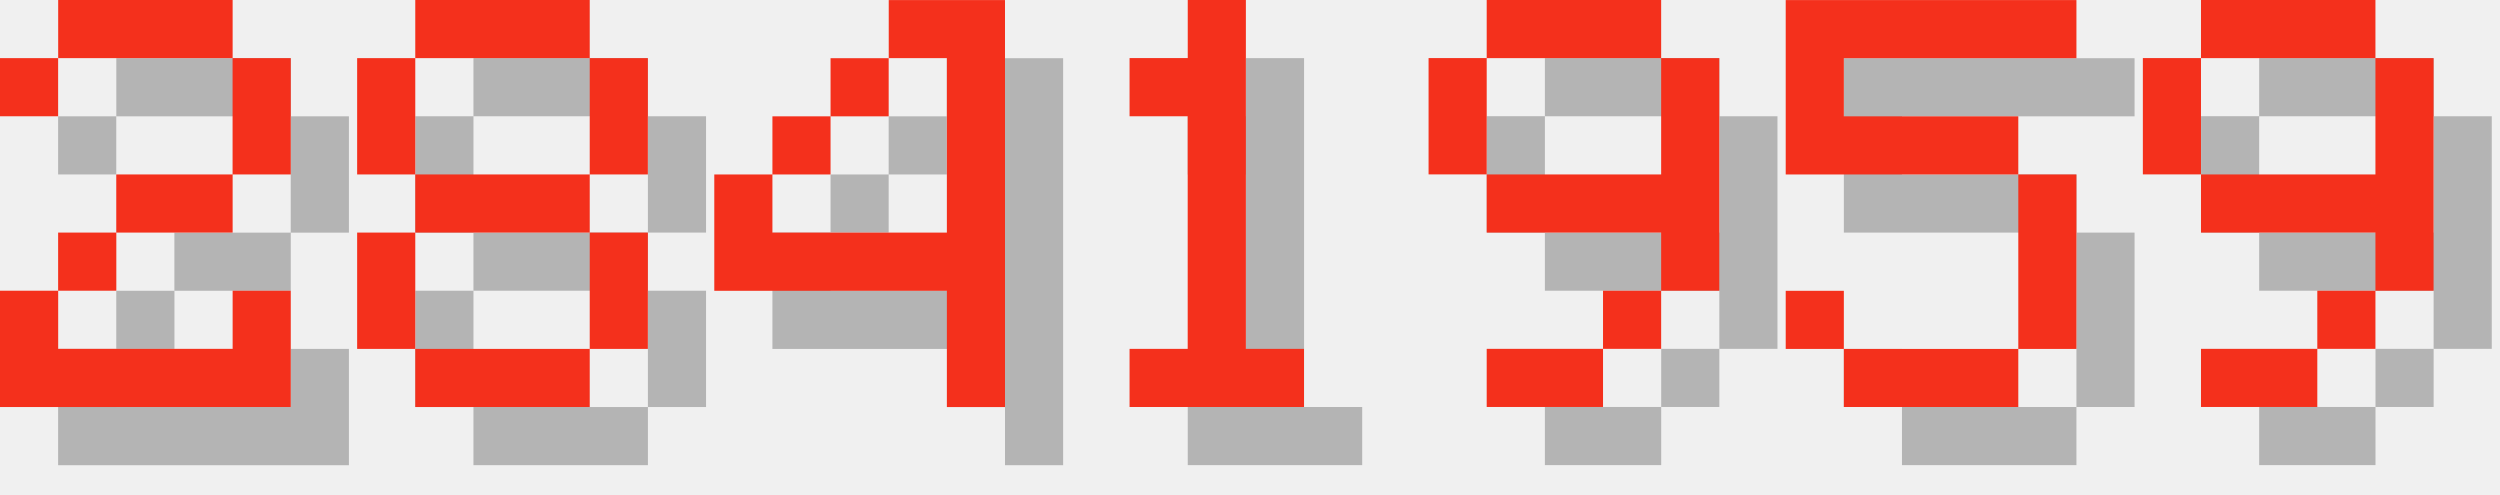
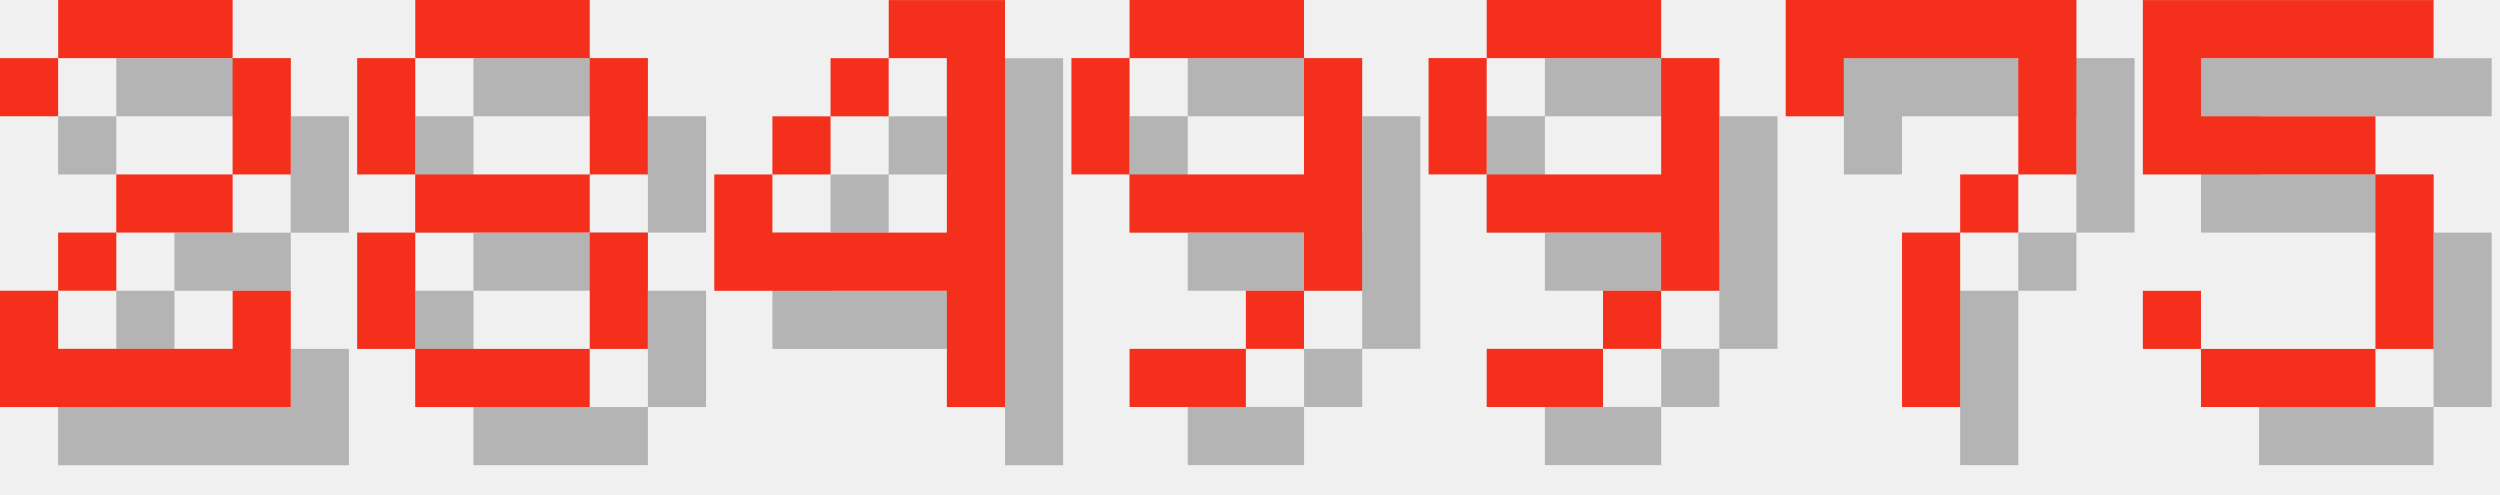
<svg xmlns="http://www.w3.org/2000/svg" version="1.1" width="182.0" height="36">
  <style>
        .text-foreground {
            fill: #F4301C;
        }
        .text-shadow {
            fill: #000000;
            fill-opacity: 0.25;
        }
    </style>
  <g class="digit" id="digit_2" transform="translate(0.0, 0), scale(4)">
    <path id="digit_2_shadow" class="text-shadow" d="m1.058 2.117v1.058h1.058v-1.058h3.175v2.117h-2.117v1.058h-1.058v1.058h-1.058v2.117h5.292v-2.117h-1.058v1.058h-3.175v-1.058h1.058v-1.058h2.117v-1.058h1.058v-2.117h-1.058v-1.058h-3.175v1.058h-1.058z" fill-opacity=".5" style="paint-order:stroke fill markers" />
    <path id="digit_2_fg" class="text-foreground" d="m0 1.058v1.058h1.058v-1.058h3.175v2.117h-2.117v1.058h-1.058v1.058h-1.058v2.117h5.292v-2.117h-1.058v1.058h-3.175v-1.058h1.058v-1.058h2.117v-1.058h1.058v-2.117h-1.058v-1.058h-3.175v1.058h-1.058z" fill="#fff" style="paint-order:stroke fill markers" />
  </g>
  <g class="digit" id="digit_8" transform="translate(26.0, 0), scale(4)">
    <path id="digit_8_shadow" class="text-shadow" d="m2.117 1.058v1.058h3.175v-1.058h-3.175zm3.175 1.058v2.117h1.058v-2.117h-1.058zm0 2.117h-3.175v1.058h3.175v-1.058zm0 1.058v2.117h1.058v-2.117h-1.058zm0 2.117h-3.175v1.058h3.175v-1.058zm-3.175 0v-2.117h-1.058v2.117h1.058zm0-3.175v-2.117h-1.058v2.117h1.058z" fill-opacity=".5" style="paint-order:stroke fill markers" />
    <path id="digit_8_fg" class="text-foreground" d="m1.058 0v1.058h3.175v-1.058h-3.175zm3.175 1.058v2.117h1.058v-2.117h-1.058zm0 2.117h-3.175v1.058h3.175v-1.058zm0 1.058v2.117h1.058v-2.117h-1.058zm0 2.117h-3.175v1.058h3.175v-1.058zm-3.175 0v-2.117h-1.058v2.117h1.058zm0-3.175v-2.117h-1.058v2.117h1.058z" fill="#fff" style="paint-order:stroke fill markers" />
  </g>
  <g class="digit" id="digit_4" transform="translate(52.0, 0), scale(4)">
    <path id="digit_4_shadow" class="text-shadow" d="m4.233 1.058v1.058h1.058v3.175h-3.175v-1.058h-1.058v2.117h4.233v2.117h1.058v-7.408h-2.117zm-2.117 3.175h1.058v-1.058h-1.058v1.058zm1.058-1.058h1.058v-1.058h-1.058v1.058z" fill-opacity=".5" style="paint-order:stroke fill markers" />
    <path id="digit_4_fg" class="text-foreground" d="m3.175 0v1.058h1.058v3.175h-3.175v-1.058h-1.058v2.117h4.233v2.117h1.058v-7.408h-2.117zm-2.117 3.175h1.058v-1.058h-1.058v1.058zm1.058-1.058h1.058v-1.058h-1.058v1.058z" fill="#fff" style="paint-order:stroke fill markers" />
  </g>
-   <g class="digit" id="digit_1" transform="translate(78.0, 0), scale(4)">
-     <path id="digit_1_shadow" class="text-shadow" d="m2.117 2.117v1.058h1.058v4.233h-1.058v1.058h3.175v-1.058h-1.058v-6.35h-1.058v1.058h-1.058z" fill-opacity=".5" style="paint-order:stroke fill markers" />
-     <path id="digit_1_fg" class="text-foreground" d="m1.058 1.058v1.058h1.058v4.233h-1.058v1.058h3.175v-1.058h-1.058v-6.35h-1.058v1.058h-1.058z" fill="#fff" style="paint-order:stroke fill markers" />
+   <g class="digit" id="digit_9" transform="translate(78.0, 0), scale(4)">
+     <path id="digit_9_shadow" class="text-shadow" d="m2.117 1.058v1.058h3.175v-1.058h-3.175zm3.175 1.058v2.117h-3.175v1.058h3.175v1.058h1.058v-4.233h-1.058zm0 4.233h-1.058v1.058h1.058v-1.058zm-1.058 1.058h-2.117v1.058h2.117v-1.058zm-2.117-3.175v-2.117h-1.058v2.117h1.058z" fill-opacity=".5" style="paint-order:stroke fill markers" />
+     <path id="digit_9_fg" class="text-foreground" d="m1.058 0v1.058h3.175v-1.058h-3.175zm3.175 1.058v2.117h-3.175v1.058h3.175v1.058h1.058v-4.233h-1.058zm0 4.233h-1.058v1.058h1.058v-1.058zm-1.058 1.058h-2.117v1.058h2.117v-1.058zm-2.117-3.175v-2.117h-1.058v2.117h1.058z" fill="#fff" style="paint-order:stroke fill markers" />
  </g>
  <g class="digit" id="digit_9" transform="translate(104.0, 0), scale(4)">
    <path id="digit_9_shadow" class="text-shadow" d="m2.117 1.058v1.058h3.175v-1.058h-3.175zm3.175 1.058v2.117h-3.175v1.058h3.175v1.058h1.058v-4.233h-1.058zm0 4.233h-1.058v1.058h1.058v-1.058zm-1.058 1.058h-2.117v1.058h2.117v-1.058zm-2.117-3.175v-2.117h-1.058v2.117h1.058z" fill-opacity=".5" style="paint-order:stroke fill markers" />
    <path id="digit_9_fg" class="text-foreground" d="m1.058 0v1.058h3.175v-1.058h-3.175zm3.175 1.058v2.117h-3.175v1.058h3.175v1.058h1.058v-4.233h-1.058zm0 4.233h-1.058v1.058h1.058v-1.058zm-1.058 1.058h-2.117v1.058h2.117v-1.058zm-2.117-3.175v-2.117h-1.058v2.117h1.058z" fill="#fff" style="paint-order:stroke fill markers" />
  </g>
-   <g class="digit" id="digit_5" transform="translate(130.0, 0), scale(4)">
+   <g class="digit" id="digit_7" transform="translate(130.0, 0), scale(4)">
+     <path id="digit_7_shadow" class="text-shadow" d="m1.058 1.058 2e-6 2.117h1.058v-1.058h3.175v1.058l2e-7 1.058h-1.058v1.058h-1.058l4e-7 3.175 1.058 1e-7v-3.175h1.058v-1.058h1.058l5e-7 -1.058v-2.117z" fill-opacity=".5" style="paint-order:stroke fill markers" />
+     <path id="digit_7_fg" class="text-foreground" d="m0 0 2e-6 2.117h1.058v-1.058h3.175v1.058l2e-7 1.058h-1.058v1.058h-1.058l4e-7 3.175 1.058 1e-7v-3.175h1.058v-1.058h1.058l5e-7 -1.058v-2.117z" fill="#fff" style="paint-order:stroke fill markers" />
+   </g>
+   <g class="digit" id="digit_5" transform="translate(156.0, 0), scale(4)">
    <path id="digit_5_shadow" class="text-shadow" d="m1.058 1.058v3.175h4.233v3.175h-3.175v-1.058h-1.058v1.058h1.058v1.058h3.175v-1.058h1.058v-3.175h-1.058v-1.058h-3.175v-1.058h4.233v-1.058h-5.292z" fill-opacity=".5" style="paint-order:stroke fill markers" />
    <path id="digit_5_fg" class="text-foreground" d="m0 0v3.175h4.233v3.175h-3.175v-1.058h-1.058v1.058h1.058v1.058h3.175v-1.058h1.058v-3.175h-1.058v-1.058h-3.175v-1.058h4.233v-1.058h-5.292z" fill="#fff" style="paint-order:stroke fill markers" />
  </g>
-   <g class="digit" id="digit_9" transform="translate(156.0, 0), scale(4)">
-     <path id="digit_9_shadow" class="text-shadow" d="m2.117 1.058v1.058h3.175v-1.058h-3.175zm3.175 1.058v2.117h-3.175v1.058h3.175v1.058h1.058v-4.233h-1.058zm0 4.233h-1.058v1.058h1.058v-1.058zm-1.058 1.058h-2.117v1.058h2.117v-1.058zm-2.117-3.175v-2.117h-1.058v2.117h1.058z" fill-opacity=".5" style="paint-order:stroke fill markers" />
-     <path id="digit_9_fg" class="text-foreground" d="m1.058 0v1.058h3.175v-1.058h-3.175zm3.175 1.058v2.117h-3.175v1.058h3.175v1.058h1.058v-4.233h-1.058zm0 4.233h-1.058v1.058h1.058v-1.058zm-1.058 1.058h-2.117v1.058h2.117v-1.058zm-2.117-3.175v-2.117h-1.058v2.117h1.058z" fill="#fff" style="paint-order:stroke fill markers" />
-   </g>
</svg>
